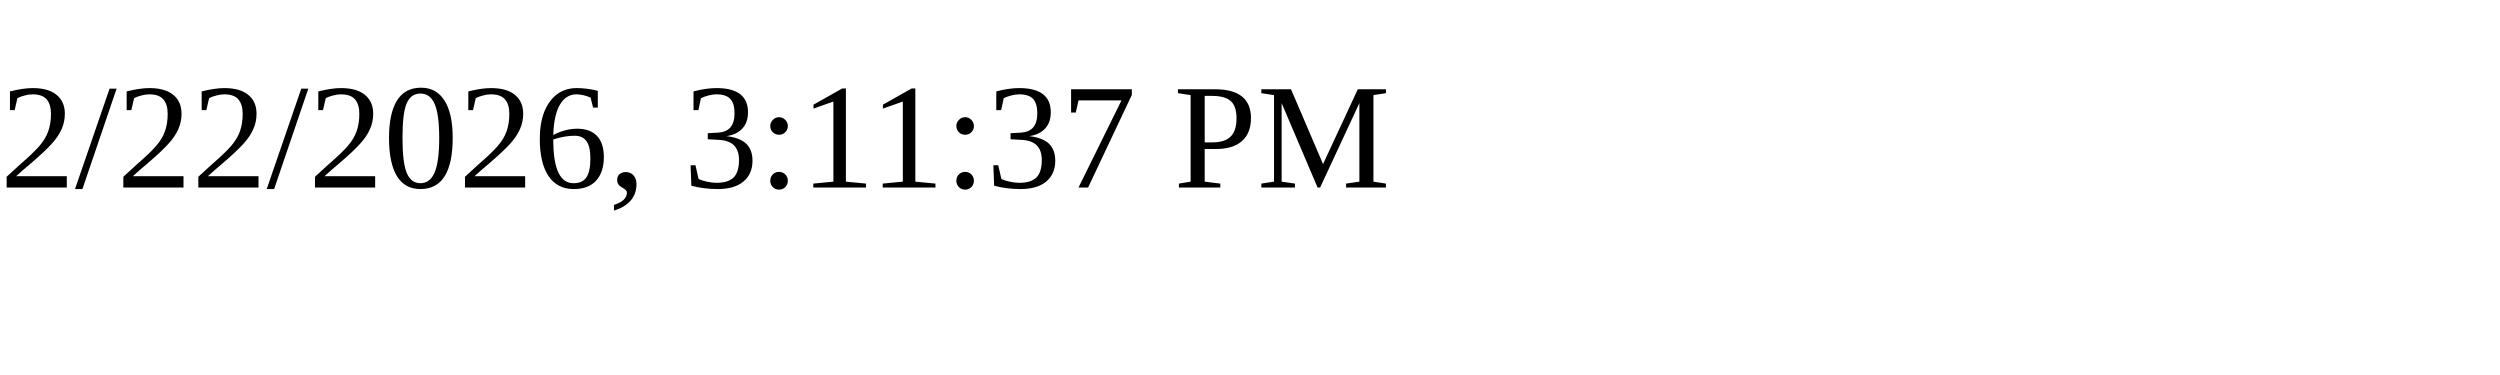
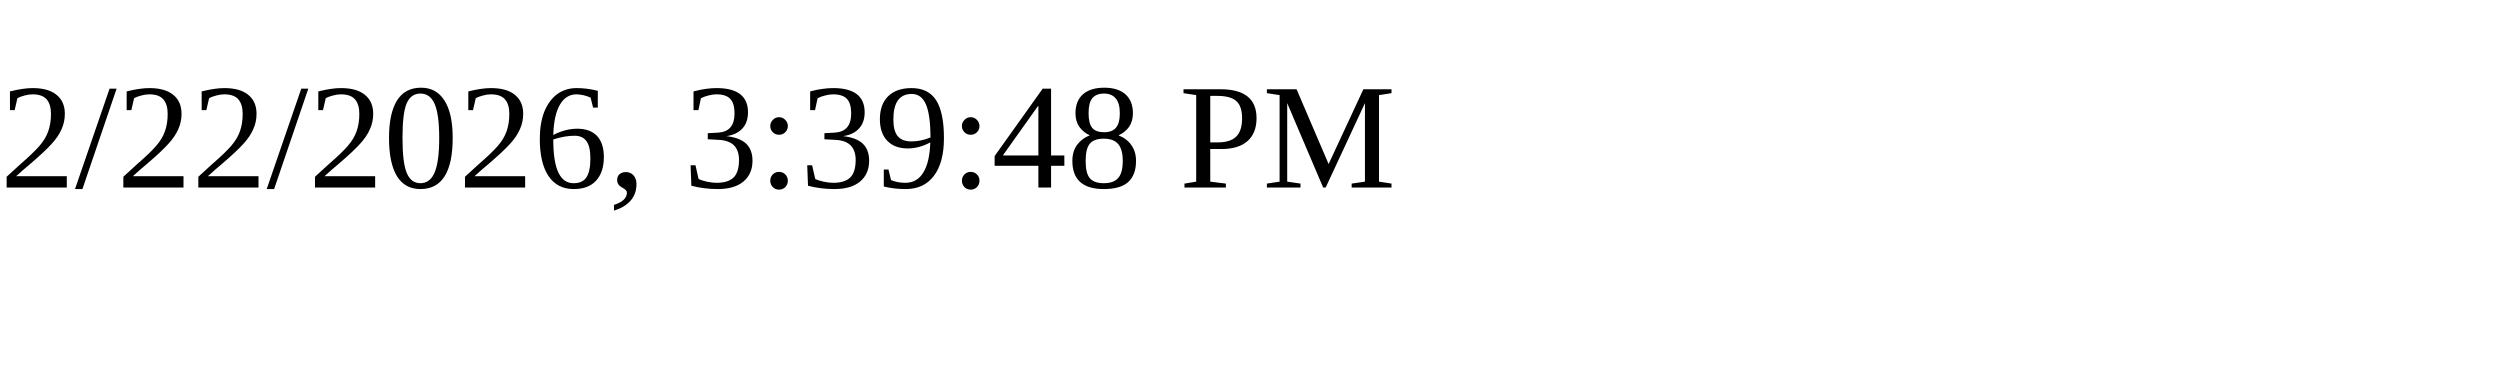
<svg xmlns="http://www.w3.org/2000/svg" height="30" width="200">
-   <text x="0" y="15">2/22/2026, 3:11:37 PM</text>
+   <text x="0" y="15">2/22/2026, 3:39:48 PM</text>
</svg>
